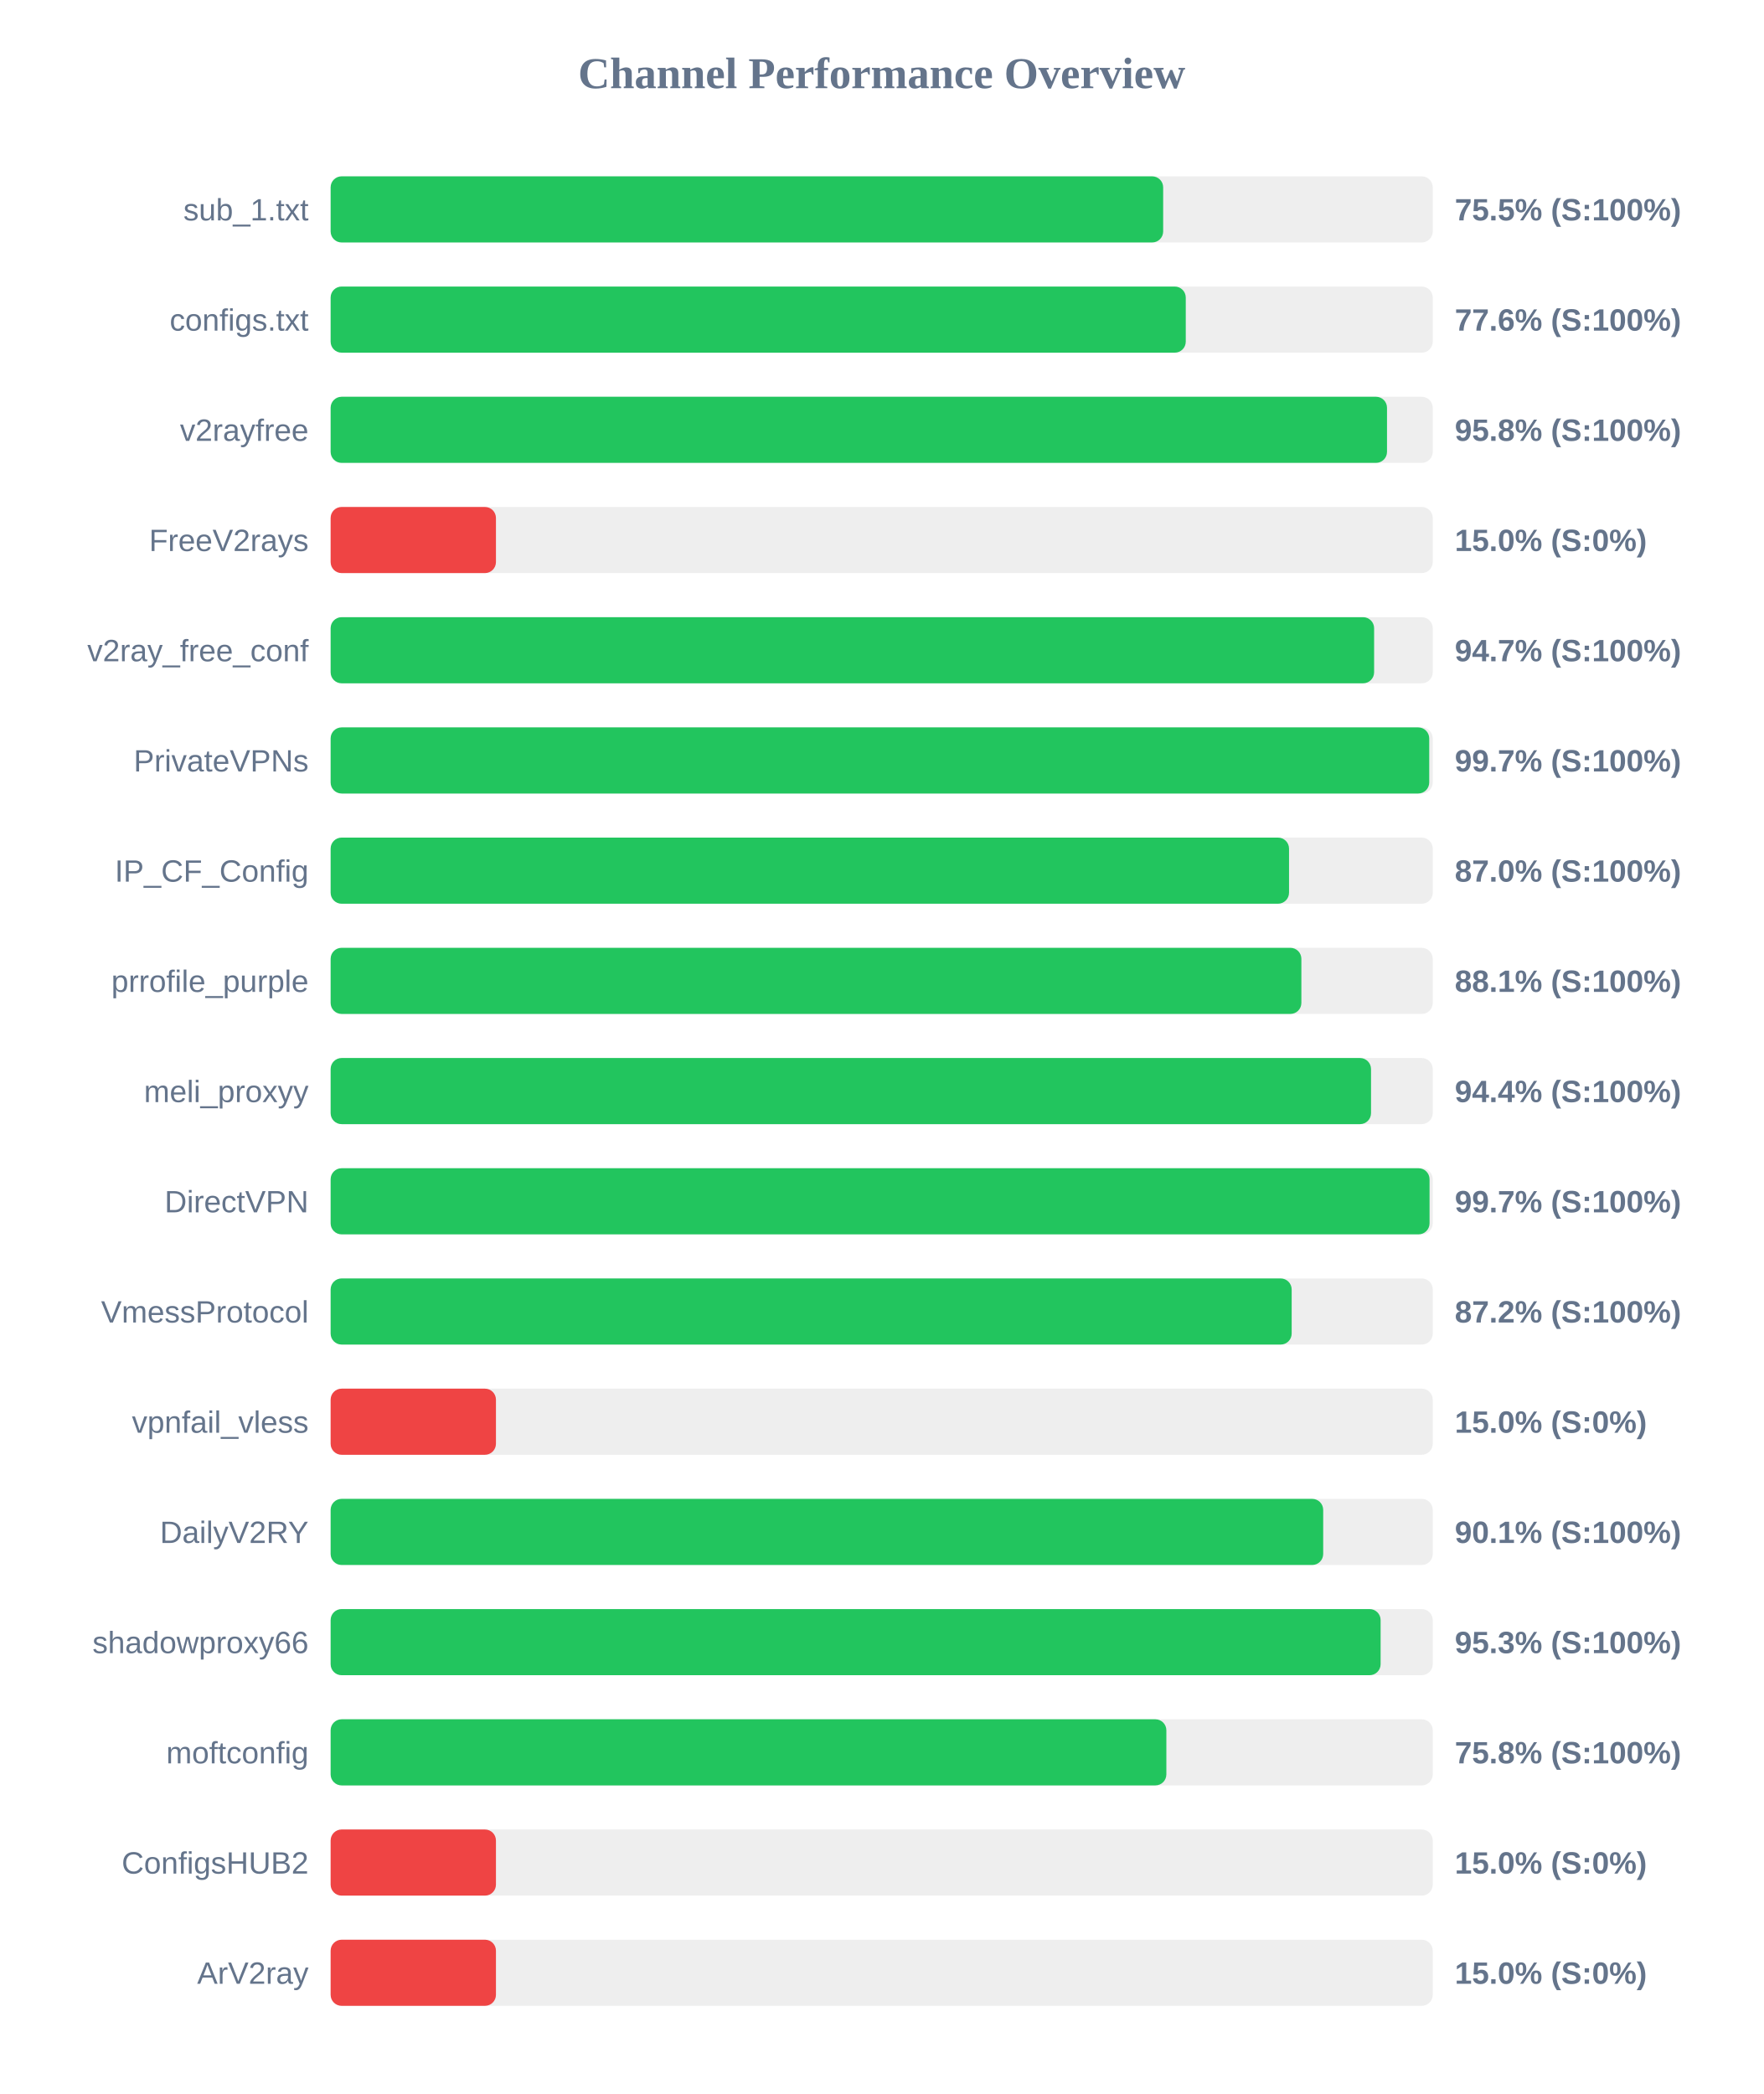
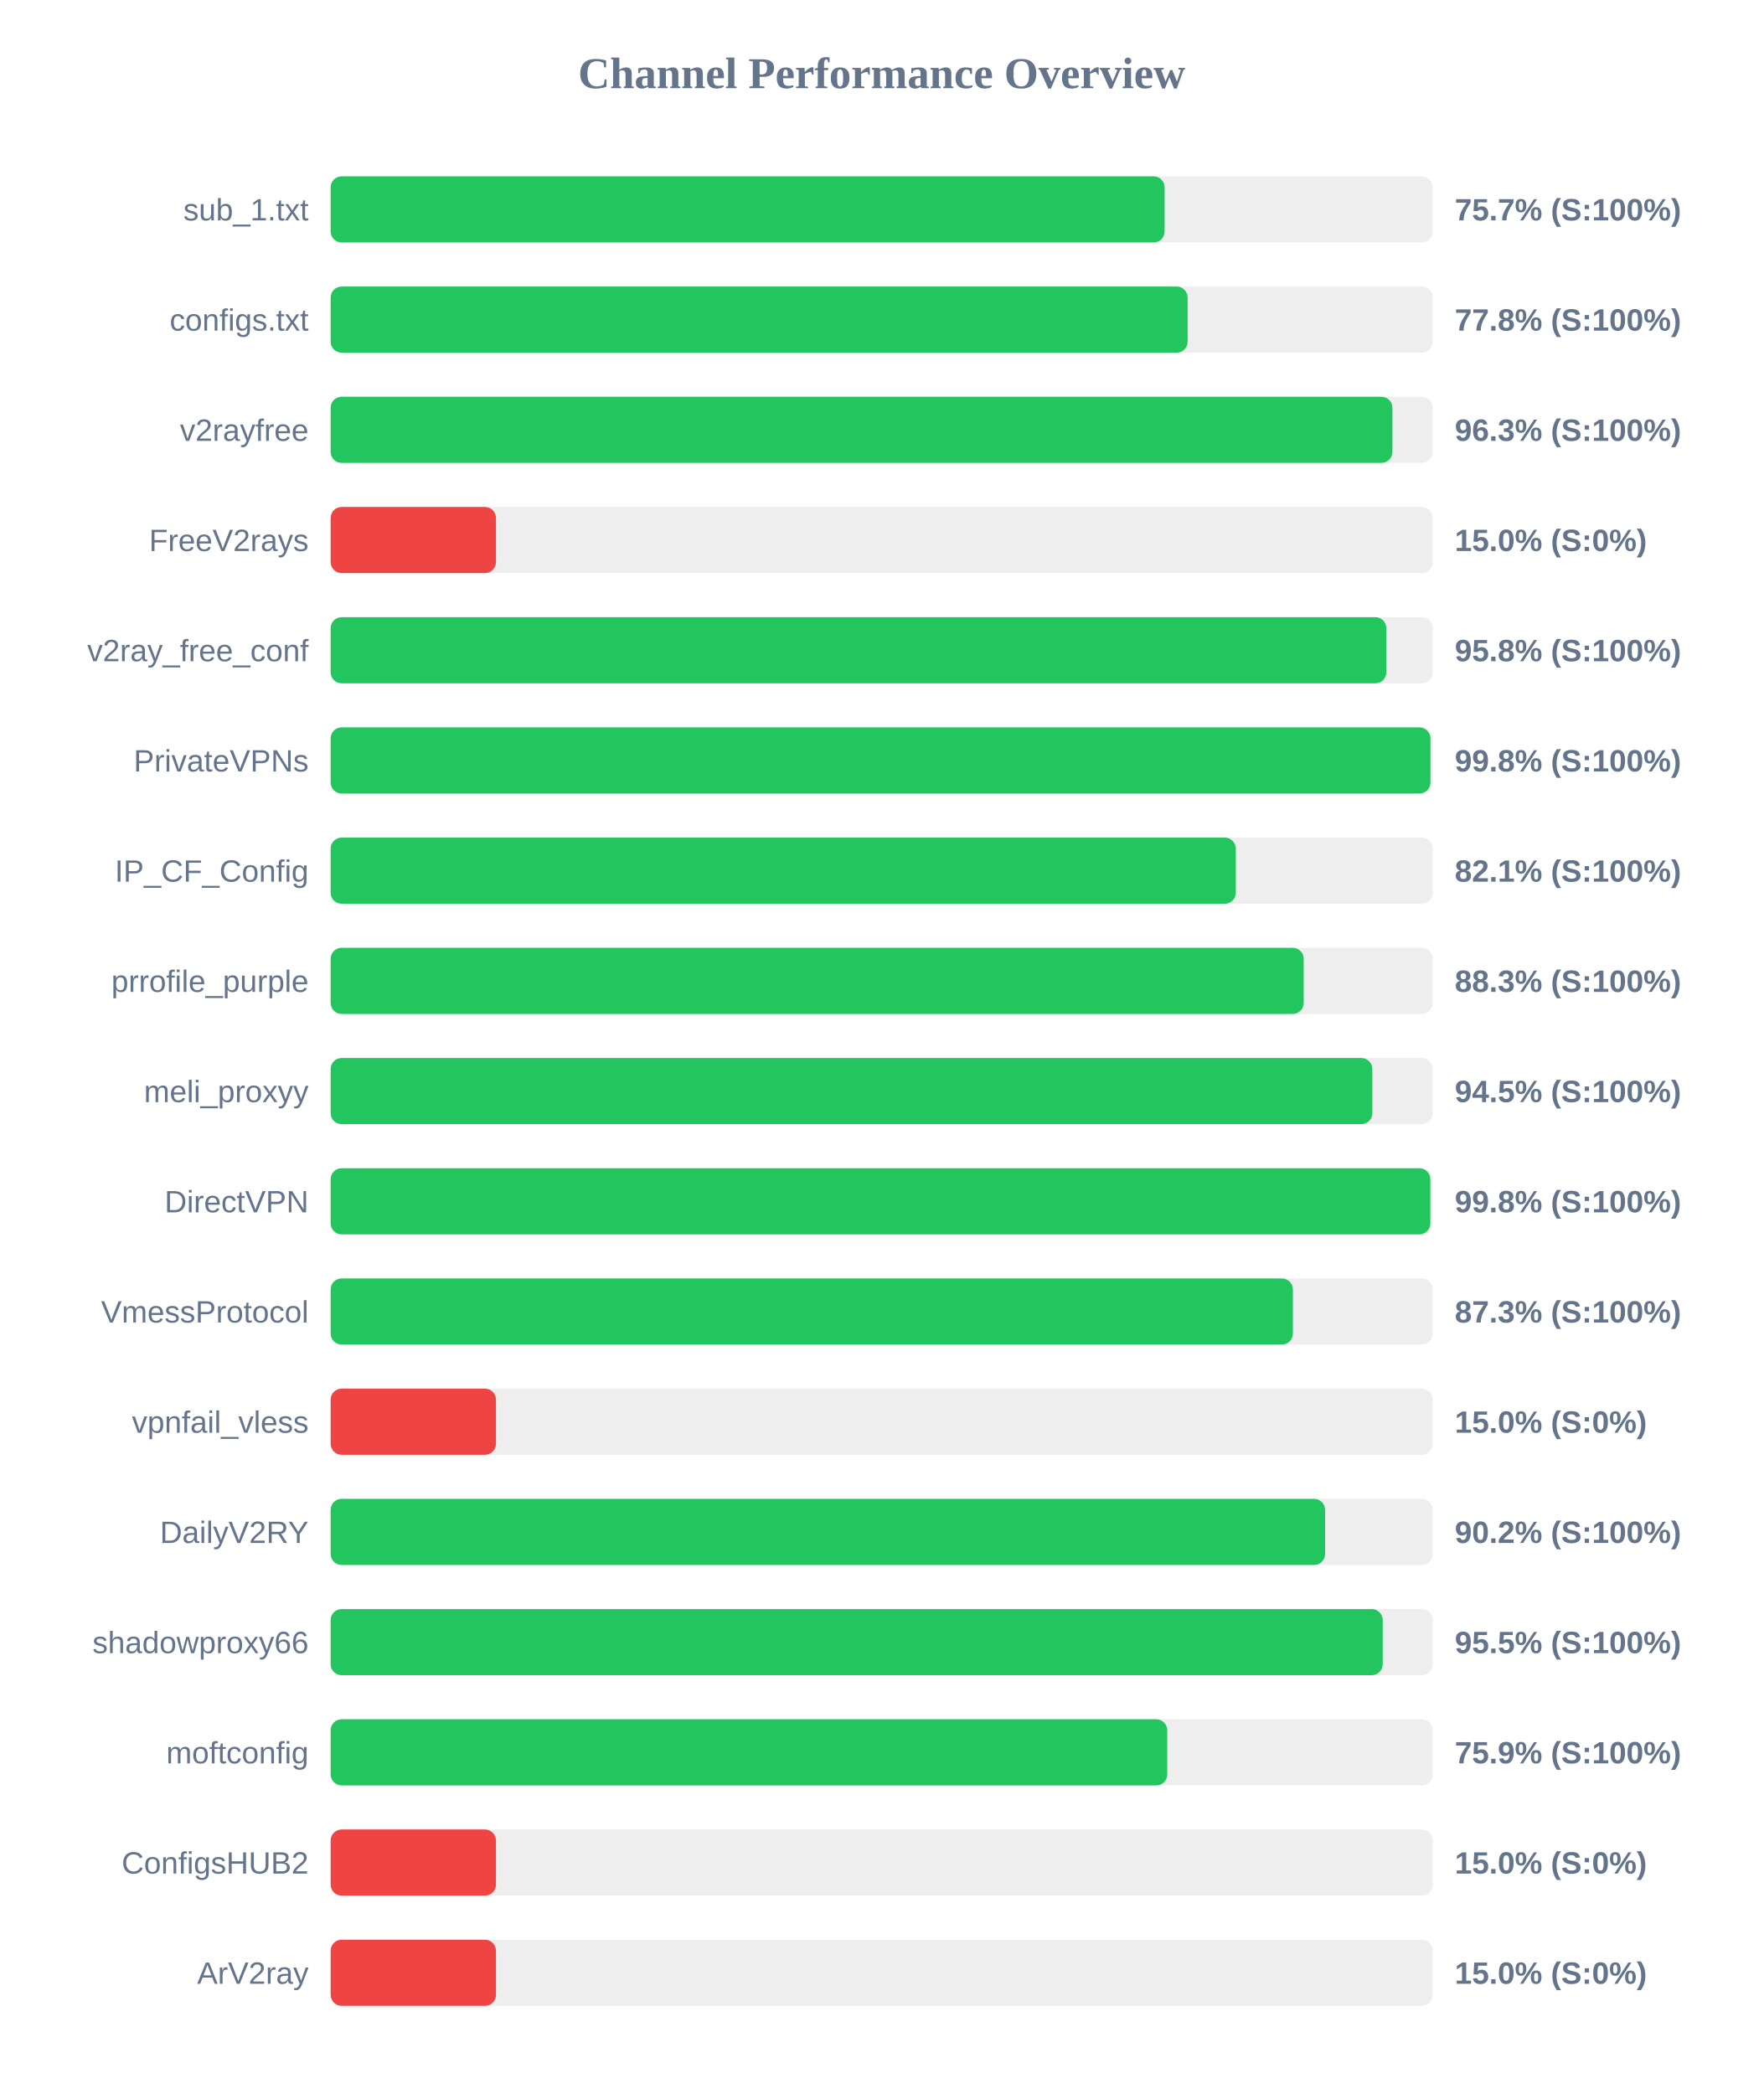
<svg xmlns="http://www.w3.org/2000/svg" width="800" height="950" version="1.1">
  <style>
        .row { font: 14px Arial; fill: #64748b; }
        .score { font: bold 14px Arial; fill: #64748b; }
    </style>
  <text x="400" y="40" text-anchor="middle" font-size="20px" font-weight="bold" fill="#64748b">Channel Performance Overview</text>
  <rect x="150" y="80" width="500" height="30" fill="#eee" rx="5" />
-   <rect x="150" y="80" width="377.7" height="30" fill="#22c55e" rx="5" />
+   <rect x="150" y="80" width="378.35" height="30" fill="#22c55e" rx="5" />
  <text x="140" y="100" text-anchor="end" class="row">sub_1.txt</text>
-   <text x="660" y="100" text-anchor="start" class="score">75.5% (S:100%)</text>
+   <text x="660" y="100" text-anchor="start" class="score">75.7% (S:100%)</text>
  <rect x="150" y="130" width="500" height="30" fill="#eee" rx="5" />
-   <rect x="150" y="130" width="387.95" height="30" fill="#22c55e" rx="5" />
+   <rect x="150" y="130" width="388.8" height="30" fill="#22c55e" rx="5" />
  <text x="140" y="150" text-anchor="end" class="row">configs.txt</text>
-   <text x="660" y="150" text-anchor="start" class="score">77.6% (S:100%)</text>
+   <text x="660" y="150" text-anchor="start" class="score">77.8% (S:100%)</text>
  <rect x="150" y="180" width="500" height="30" fill="#eee" rx="5" />
-   <rect x="150" y="180" width="479.25" height="30" fill="#22c55e" rx="5" />
+   <rect x="150" y="180" width="481.7" height="30" fill="#22c55e" rx="5" />
  <text x="140" y="200" text-anchor="end" class="row">v2rayfree</text>
-   <text x="660" y="200" text-anchor="start" class="score">95.8% (S:100%)</text>
+   <text x="660" y="200" text-anchor="start" class="score">96.3% (S:100%)</text>
  <rect x="150" y="230" width="500" height="30" fill="#eee" rx="5" />
  <rect x="150" y="230" width="75.0" height="30" fill="#ef4444" rx="5" />
  <text x="140" y="250" text-anchor="end" class="row">FreeV2rays</text>
  <text x="660" y="250" text-anchor="start" class="score">15.0% (S:0%)</text>
  <rect x="150" y="280" width="500" height="30" fill="#eee" rx="5" />
-   <rect x="150" y="280" width="473.4" height="30" fill="#22c55e" rx="5" />
+   <rect x="150" y="280" width="478.95" height="30" fill="#22c55e" rx="5" />
  <text x="140" y="300" text-anchor="end" class="row">v2ray_free_conf</text>
-   <text x="660" y="300" text-anchor="start" class="score">94.7% (S:100%)</text>
+   <text x="660" y="300" text-anchor="start" class="score">95.8% (S:100%)</text>
  <rect x="150" y="330" width="500" height="30" fill="#eee" rx="5" />
-   <rect x="150" y="330" width="498.4" height="30" fill="#22c55e" rx="5" />
+   <rect x="150" y="330" width="498.95" height="30" fill="#22c55e" rx="5" />
  <text x="140" y="350" text-anchor="end" class="row">PrivateVPNs</text>
-   <text x="660" y="350" text-anchor="start" class="score">99.7% (S:100%)</text>
+   <text x="660" y="350" text-anchor="start" class="score">99.8% (S:100%)</text>
  <rect x="150" y="380" width="500" height="30" fill="#eee" rx="5" />
-   <rect x="150" y="380" width="434.8" height="30" fill="#22c55e" rx="5" />
+   <rect x="150" y="380" width="410.65" height="30" fill="#22c55e" rx="5" />
  <text x="140" y="400" text-anchor="end" class="row">IP_CF_Config</text>
-   <text x="660" y="400" text-anchor="start" class="score">87.0% (S:100%)</text>
+   <text x="660" y="400" text-anchor="start" class="score">82.1% (S:100%)</text>
  <rect x="150" y="430" width="500" height="30" fill="#eee" rx="5" />
-   <rect x="150" y="430" width="440.4" height="30" fill="#22c55e" rx="5" />
+   <rect x="150" y="430" width="441.45" height="30" fill="#22c55e" rx="5" />
  <text x="140" y="450" text-anchor="end" class="row">prrofile_purple</text>
-   <text x="660" y="450" text-anchor="start" class="score">88.1% (S:100%)</text>
+   <text x="660" y="450" text-anchor="start" class="score">88.3% (S:100%)</text>
  <rect x="150" y="480" width="500" height="30" fill="#eee" rx="5" />
-   <rect x="150" y="480" width="472.0" height="30" fill="#22c55e" rx="5" />
+   <rect x="150" y="480" width="472.6" height="30" fill="#22c55e" rx="5" />
  <text x="140" y="500" text-anchor="end" class="row">meli_proxyy</text>
-   <text x="660" y="500" text-anchor="start" class="score">94.4% (S:100%)</text>
+   <text x="660" y="500" text-anchor="start" class="score">94.5% (S:100%)</text>
  <rect x="150" y="530" width="500" height="30" fill="#eee" rx="5" />
-   <rect x="150" y="530" width="498.55" height="30" fill="#22c55e" rx="5" />
+   <rect x="150" y="530" width="498.9" height="30" fill="#22c55e" rx="5" />
  <text x="140" y="550" text-anchor="end" class="row">DirectVPN</text>
-   <text x="660" y="550" text-anchor="start" class="score">99.7% (S:100%)</text>
+   <text x="660" y="550" text-anchor="start" class="score">99.8% (S:100%)</text>
  <rect x="150" y="580" width="500" height="30" fill="#eee" rx="5" />
-   <rect x="150" y="580" width="436.0" height="30" fill="#22c55e" rx="5" />
+   <rect x="150" y="580" width="436.55" height="30" fill="#22c55e" rx="5" />
  <text x="140" y="600" text-anchor="end" class="row">VmessProtocol</text>
-   <text x="660" y="600" text-anchor="start" class="score">87.2% (S:100%)</text>
+   <text x="660" y="600" text-anchor="start" class="score">87.3% (S:100%)</text>
  <rect x="150" y="630" width="500" height="30" fill="#eee" rx="5" />
  <rect x="150" y="630" width="75.0" height="30" fill="#ef4444" rx="5" />
  <text x="140" y="650" text-anchor="end" class="row">vpnfail_vless</text>
  <text x="660" y="650" text-anchor="start" class="score">15.0% (S:0%)</text>
  <rect x="150" y="680" width="500" height="30" fill="#eee" rx="5" />
-   <rect x="150" y="680" width="450.3" height="30" fill="#22c55e" rx="5" />
+   <rect x="150" y="680" width="451.15" height="30" fill="#22c55e" rx="5" />
  <text x="140" y="700" text-anchor="end" class="row">DailyV2RY</text>
-   <text x="660" y="700" text-anchor="start" class="score">90.1% (S:100%)</text>
+   <text x="660" y="700" text-anchor="start" class="score">90.2% (S:100%)</text>
  <rect x="150" y="730" width="500" height="30" fill="#eee" rx="5" />
-   <rect x="150" y="730" width="476.35" height="30" fill="#22c55e" rx="5" />
+   <rect x="150" y="730" width="477.3" height="30" fill="#22c55e" rx="5" />
  <text x="140" y="750" text-anchor="end" class="row">shadowproxy66</text>
-   <text x="660" y="750" text-anchor="start" class="score">95.3% (S:100%)</text>
+   <text x="660" y="750" text-anchor="start" class="score">95.5% (S:100%)</text>
  <rect x="150" y="780" width="500" height="30" fill="#eee" rx="5" />
-   <rect x="150" y="780" width="379.15" height="30" fill="#22c55e" rx="5" />
+   <rect x="150" y="780" width="379.55" height="30" fill="#22c55e" rx="5" />
  <text x="140" y="800" text-anchor="end" class="row">moftconfig</text>
-   <text x="660" y="800" text-anchor="start" class="score">75.8% (S:100%)</text>
+   <text x="660" y="800" text-anchor="start" class="score">75.9% (S:100%)</text>
  <rect x="150" y="830" width="500" height="30" fill="#eee" rx="5" />
  <rect x="150" y="830" width="75.0" height="30" fill="#ef4444" rx="5" />
  <text x="140" y="850" text-anchor="end" class="row">ConfigsHUB2</text>
  <text x="660" y="850" text-anchor="start" class="score">15.0% (S:0%)</text>
  <rect x="150" y="880" width="500" height="30" fill="#eee" rx="5" />
  <rect x="150" y="880" width="75.0" height="30" fill="#ef4444" rx="5" />
  <text x="140" y="900" text-anchor="end" class="row">ArV2ray</text>
  <text x="660" y="900" text-anchor="start" class="score">15.0% (S:0%)</text>
</svg>
